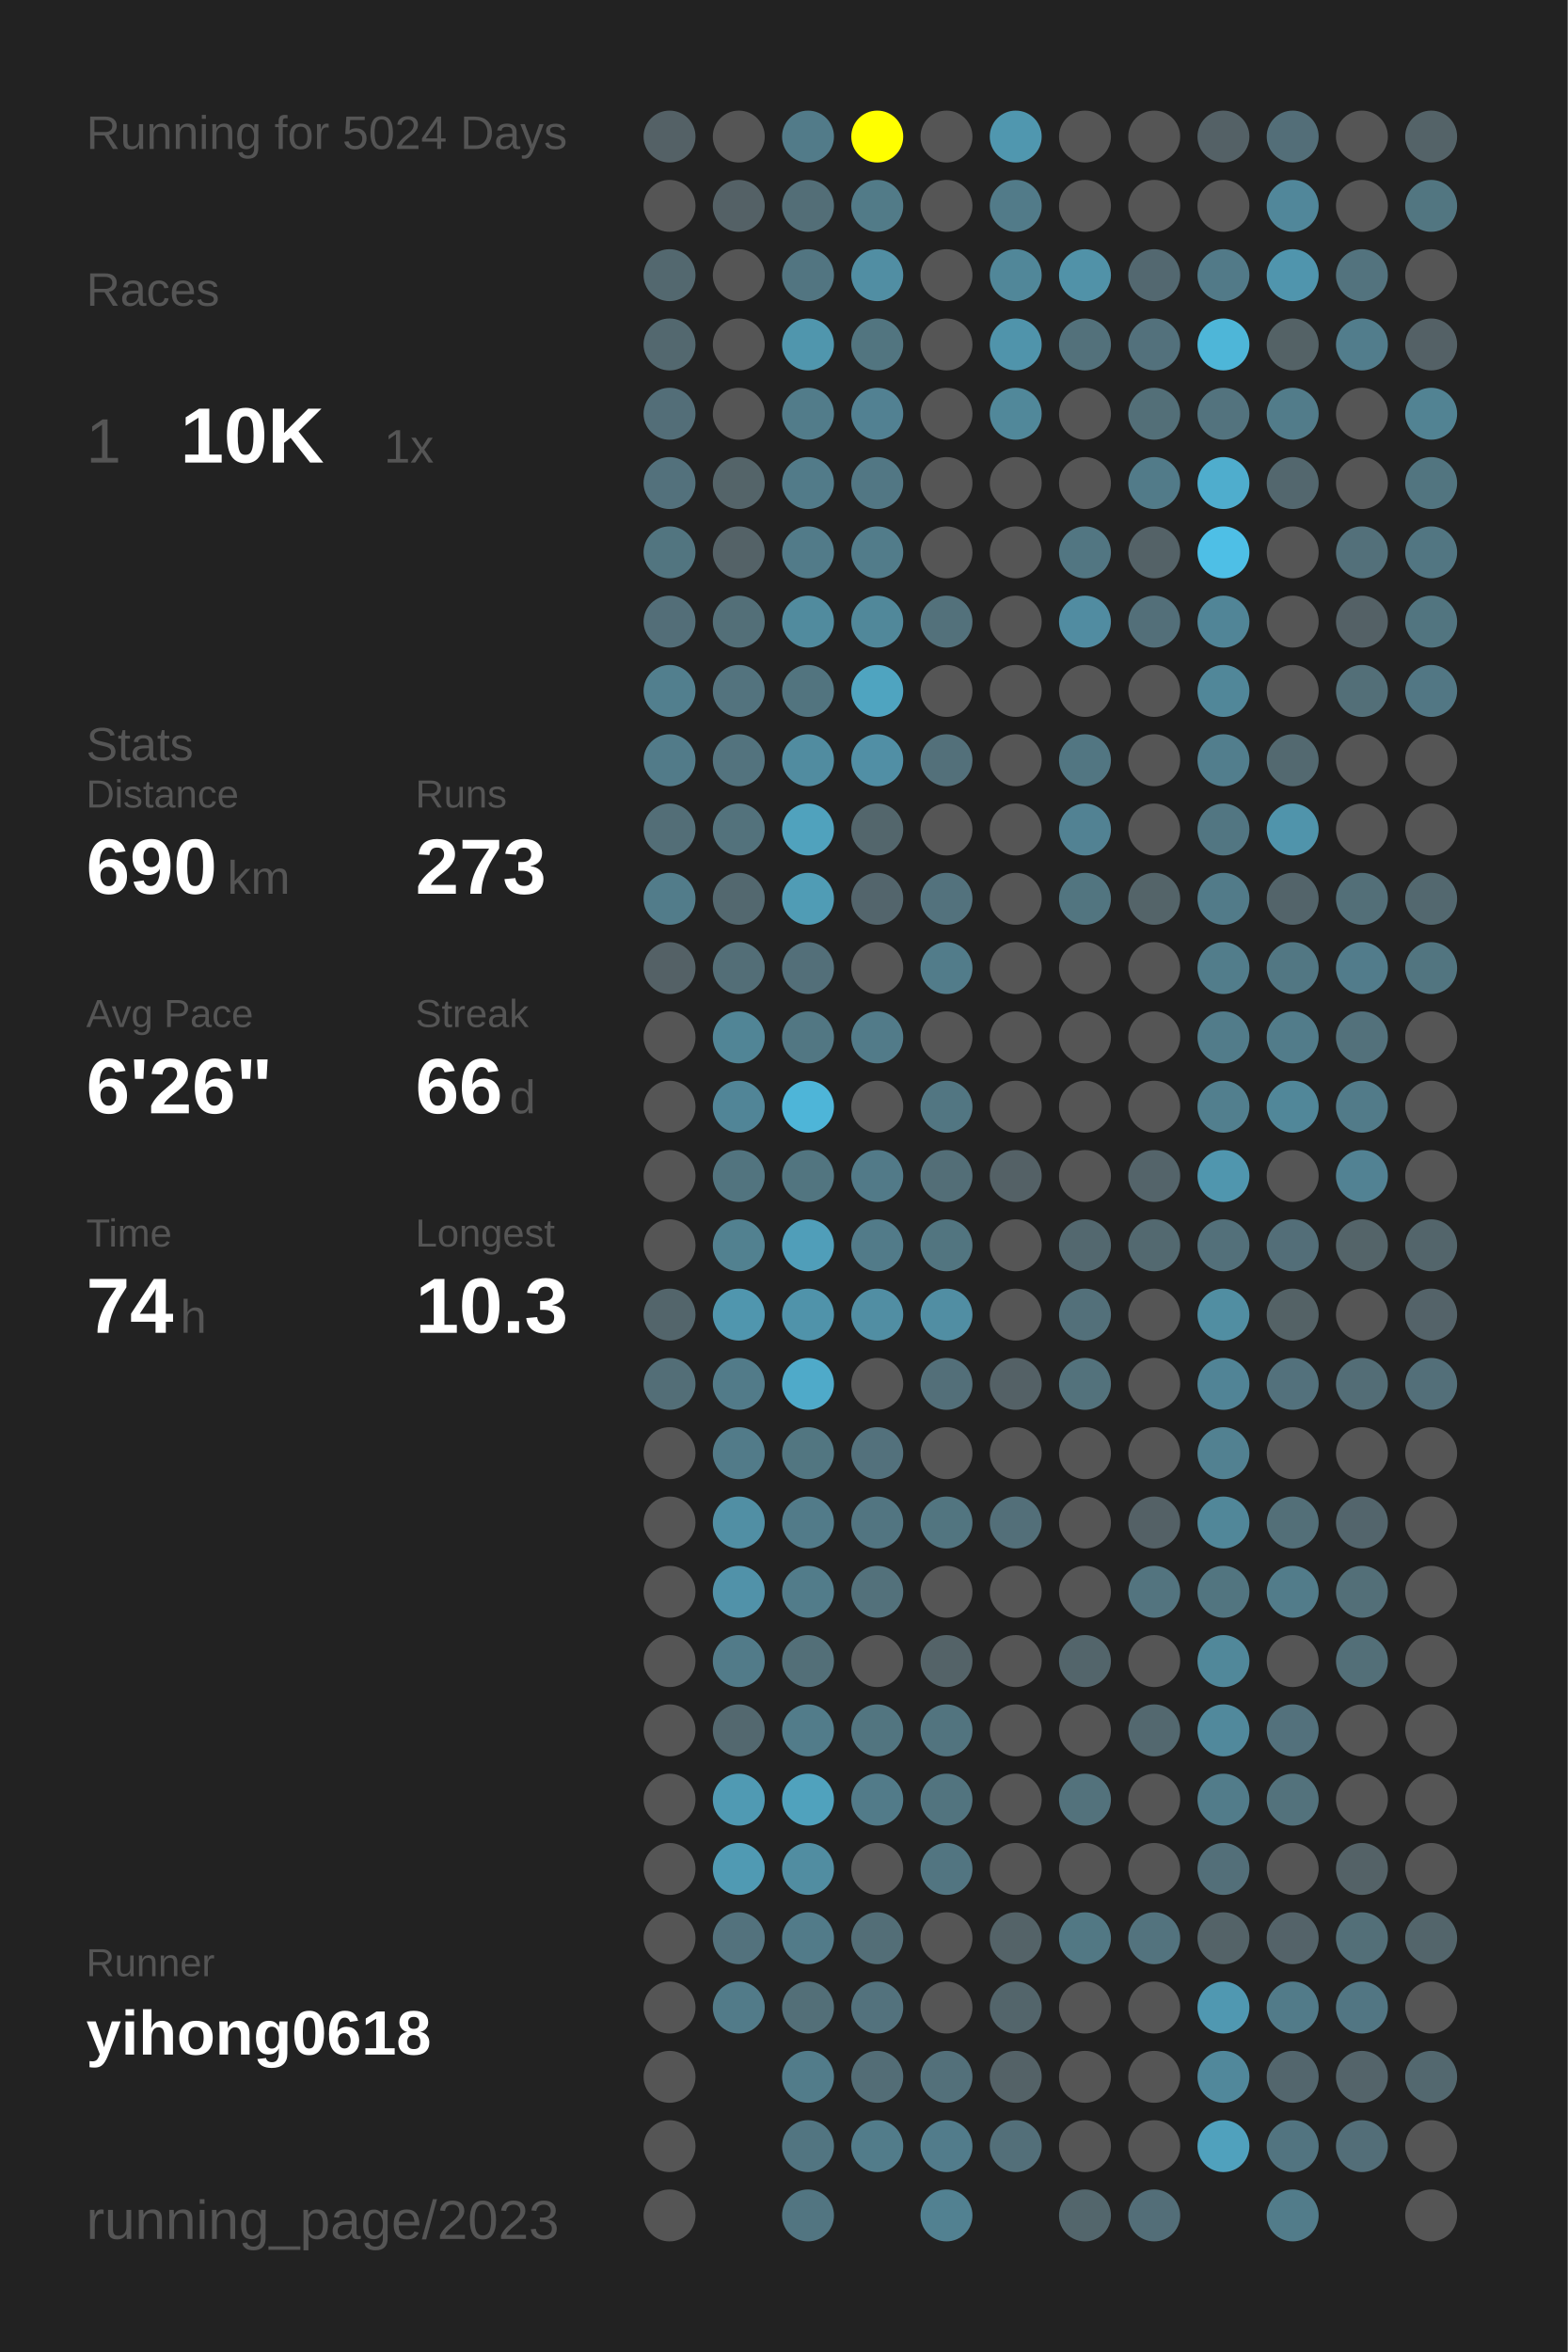
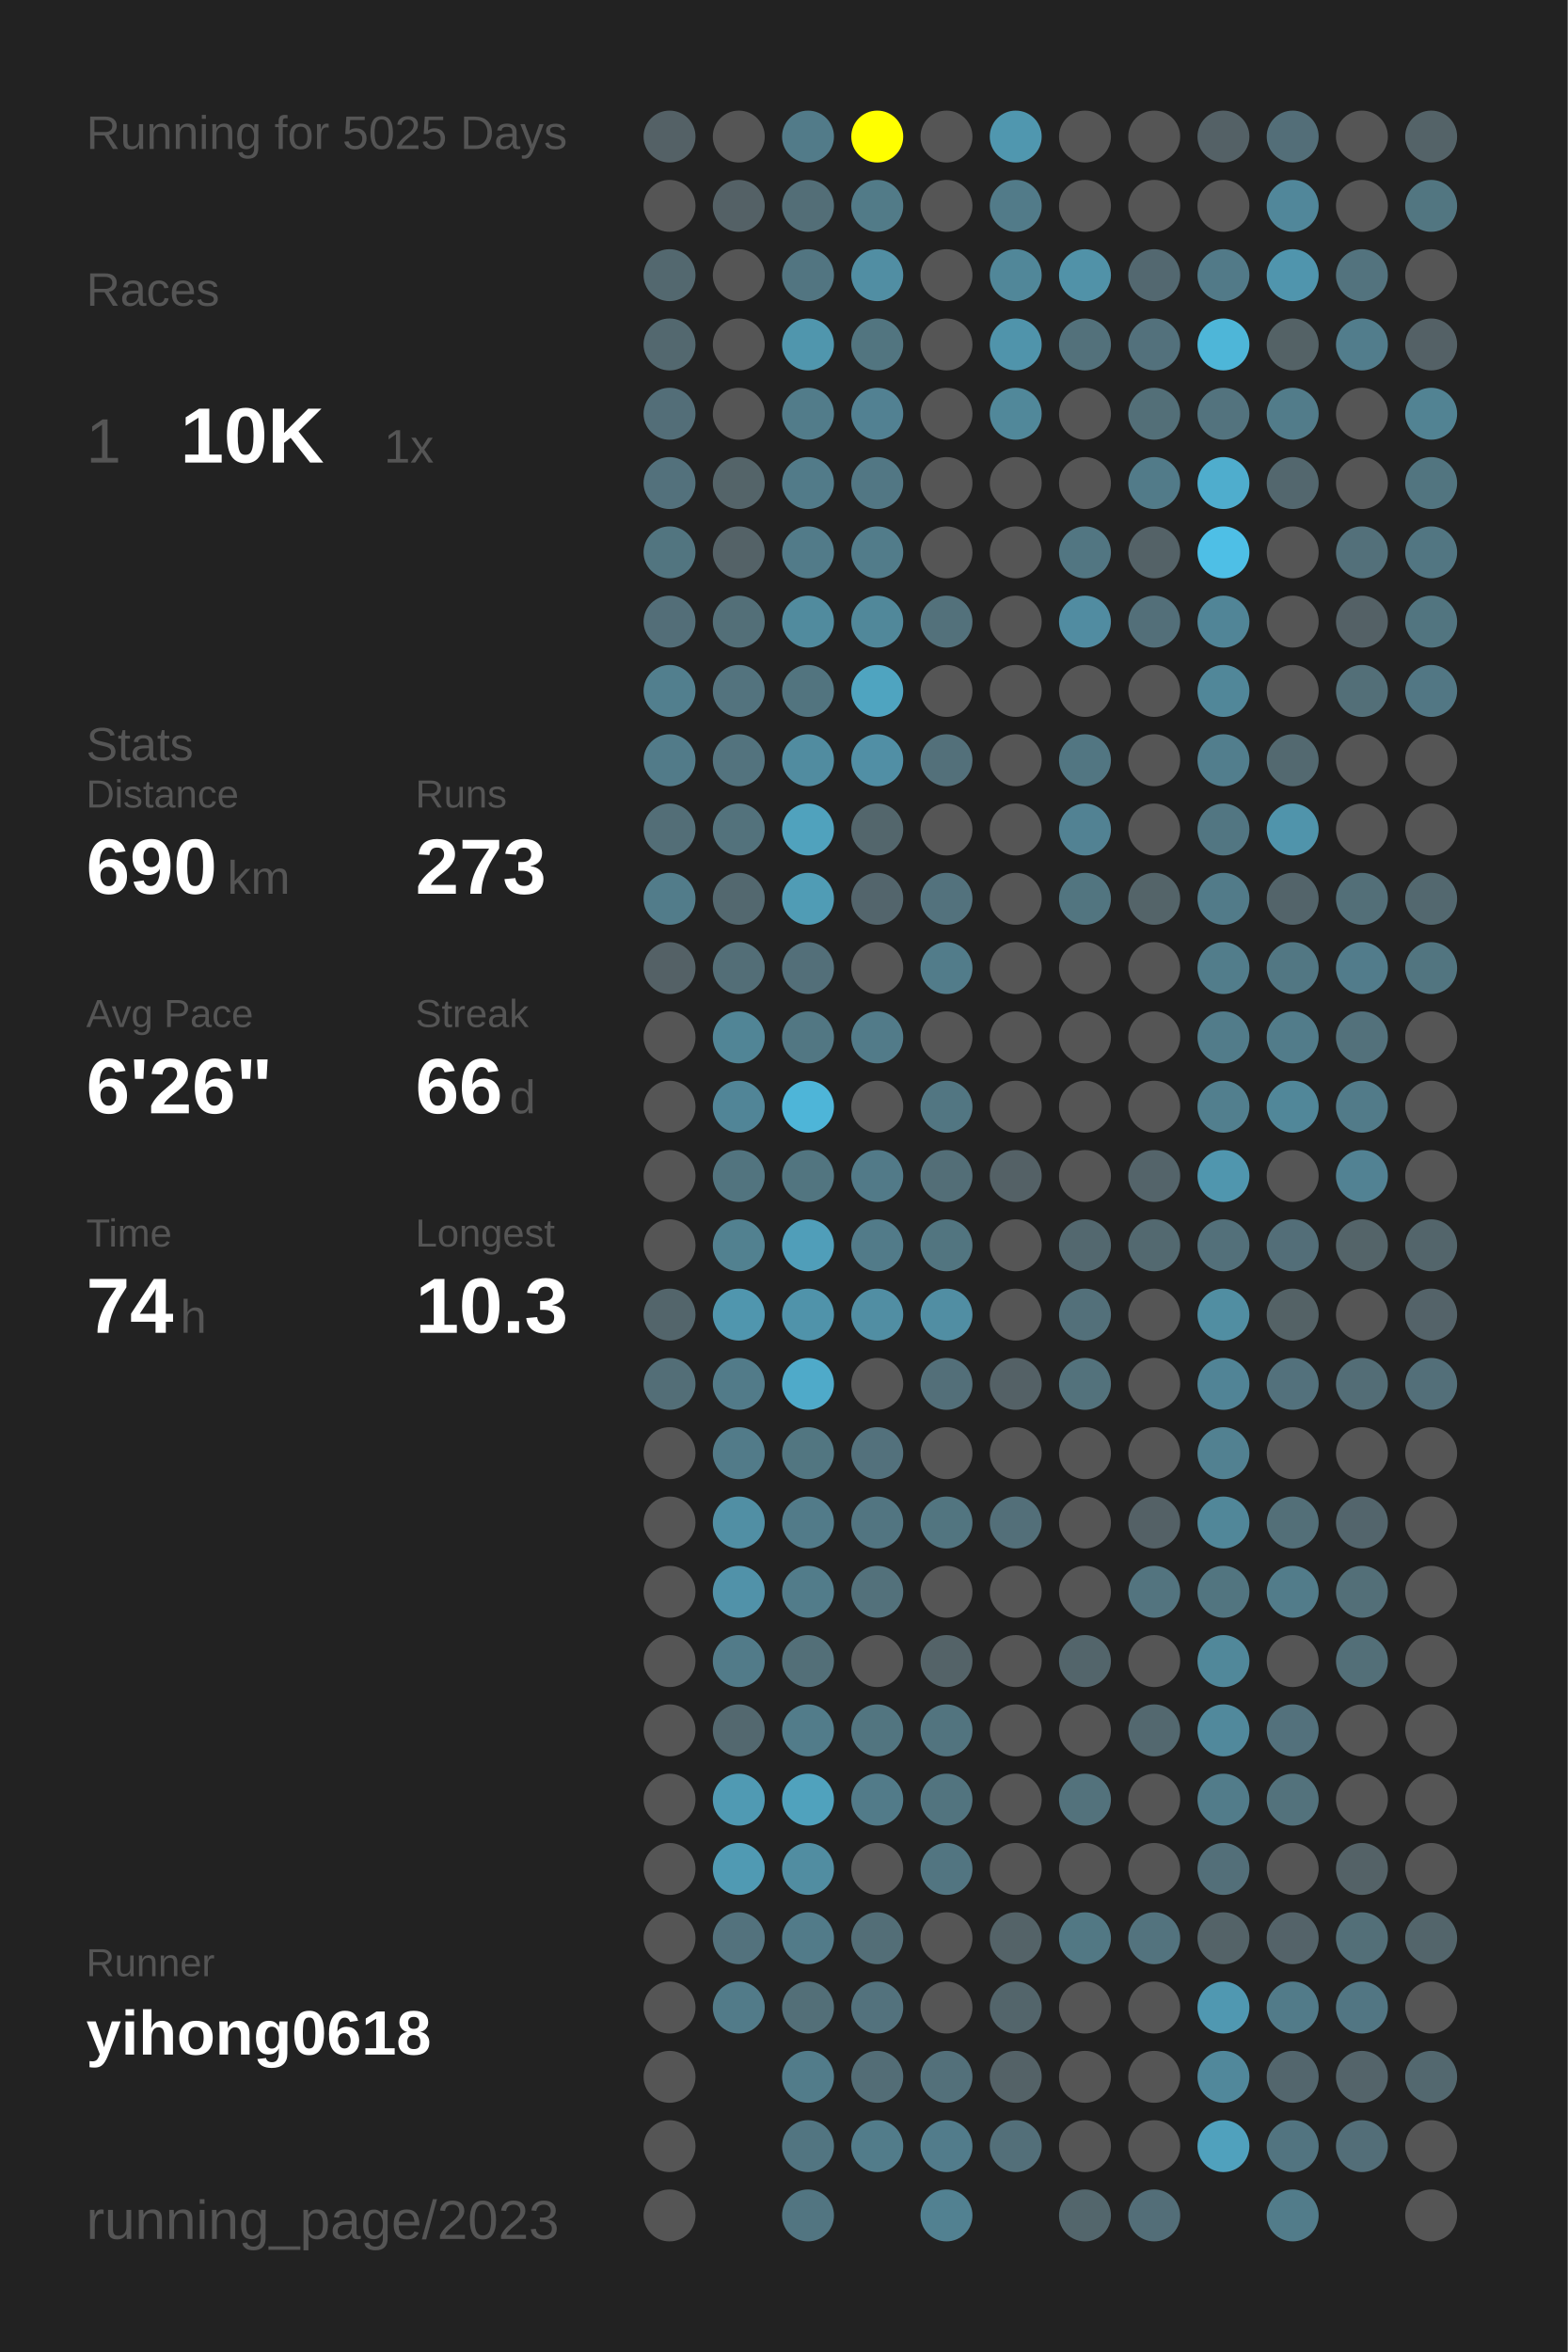
<svg xmlns="http://www.w3.org/2000/svg" baseProfile="full" height="300mm" version="1.1" viewBox="0,0,200,300" width="200mm">
  <defs />
  <rect fill="#222222" height="300" width="200" x="0" y="0" />
-   <text fill="#555555" style="font-size:6px; font-family:Arial;" x="11" y="19">Running for 5024 Days</text>
+   <text fill="#555555" style="font-size:6px; font-family:Arial;" x="11" y="19">Running for 5025 Days</text>
  <text fill="#555555" style="font-size:6px; font-family:Arial;" x="11" y="39">Races</text>
  <text fill="#555555" style="font-size:8px; font-family:Arial;" x="11" y="59">1</text>
  <text fill="#FFFFFF" style="font-size:10px; font-family:Arial; font-weight:bold;" x="23" y="59">10K</text>
  <text fill="#555555" style="font-size:6px; font-family:Arial;" x="49" y="59">1x</text>
  <text fill="#555555" style="font-size:6px; font-family:Arial;" x="11" y="97">Stats</text>
  <text fill="#555555" style="font-size:5px; font-family:Arial;" x="11" y="103">Distance</text>
  <text fill="#FFFFFF" style="font-size:10px; font-family:Arial; font-weight:bold;" x="11" y="114">690</text>
  <text fill="#555555" style="font-size:6px; font-family:Arial;" x="29" y="114">km</text>
  <text fill="#555555" style="font-size:5px; font-family:Arial;" x="53" y="103">Runs</text>
  <text fill="#FFFFFF" style="font-size:10px; font-family:Arial; font-weight:bold;" x="53" y="114">273</text>
  <text fill="#555555" style="font-size:5px; font-family:Arial;" x="11" y="131">Avg Pace</text>
  <text fill="#FFFFFF" style="font-size:10px; font-family:Arial; font-weight:bold;" x="11" y="142">6'26"</text>
  <text fill="#555555" style="font-size:5px; font-family:Arial;" x="53" y="131">Streak</text>
  <text fill="#FFFFFF" style="font-size:10px; font-family:Arial; font-weight:bold;" x="53" y="142">66</text>
  <text fill="#555555" style="font-size:6px; font-family:Arial;" x="65" y="142">d</text>
  <text fill="#555555" style="font-size:5px; font-family:Arial;" x="11" y="159">Time</text>
  <text fill="#FFFFFF" style="font-size:10px; font-family:Arial; font-weight:bold;" x="11" y="170">74</text>
  <text fill="#555555" style="font-size:6px; font-family:Arial;" x="23" y="170">h</text>
  <text fill="#555555" style="font-size:5px; font-family:Arial;" x="53" y="159">Longest</text>
  <text fill="#FFFFFF" style="font-size:10px; font-family:Arial; font-weight:bold;" x="53" y="170">10.3</text>
  <text fill="#555555" style="font-size:5px; font-family:Arial;" x="11" y="252.065">Runner</text>
  <text fill="#FFFFFF" style="font-size:8px; font-family:Arial; font-weight:bold;" x="11" y="262.065">yihong0618</text>
  <text fill="#555555" style="font-size:7px; font-family:Arial;" x="11" y="285.581">running_page/2023</text>
  <circle cx="85.417" cy="17.419" fill="#546166" r="3.312" />
  <circle cx="85.417" cy="26.258" fill="#555555" r="3.312" />
  <circle cx="85.417" cy="35.097" fill="#53686f" r="3.312" />
  <circle cx="85.417" cy="43.935" fill="#53686f" r="3.312" />
  <circle cx="85.417" cy="52.774" fill="#536e78" r="3.312" />
  <circle cx="85.417" cy="61.613" fill="#53717c" r="3.312" />
  <circle cx="85.417" cy="70.452" fill="#527580" r="3.312" />
  <circle cx="85.417" cy="79.29" fill="#536e78" r="3.312" />
  <circle cx="85.417" cy="88.129" fill="#527f8e" r="3.312" />
  <circle cx="85.417" cy="96.968" fill="#527b89" r="3.312" />
  <circle cx="85.417" cy="105.806" fill="#536e77" r="3.312" />
  <circle cx="85.417" cy="114.645" fill="#527c8a" r="3.312" />
  <circle cx="85.417" cy="123.484" fill="#546166" r="3.312" />
  <circle cx="85.417" cy="132.323" fill="#555555" r="3.312" />
  <circle cx="85.417" cy="141.161" fill="#555555" r="3.312" />
  <circle cx="85.417" cy="150" fill="#555555" r="3.312" />
  <circle cx="85.417" cy="158.839" fill="#555555" r="3.312" />
  <circle cx="85.417" cy="167.677" fill="#53656b" r="3.312" />
  <circle cx="85.417" cy="176.516" fill="#536e77" r="3.312" />
  <circle cx="85.417" cy="185.355" fill="#555555" r="3.312" />
  <circle cx="85.417" cy="194.194" fill="#555555" r="3.312" />
  <circle cx="85.417" cy="203.032" fill="#555555" r="3.312" />
  <circle cx="85.417" cy="211.871" fill="#555555" r="3.312" />
  <circle cx="85.417" cy="220.71" fill="#555555" r="3.312" />
  <circle cx="85.417" cy="229.548" fill="#555555" r="3.312" />
  <circle cx="85.417" cy="238.387" fill="#555555" r="3.312" />
  <circle cx="85.417" cy="247.226" fill="#555555" r="3.312" />
  <circle cx="85.417" cy="256.065" fill="#555555" r="3.312" />
  <circle cx="85.417" cy="264.903" fill="#555555" r="3.312" />
  <circle cx="85.417" cy="273.742" fill="#555555" r="3.312" />
  <circle cx="85.417" cy="282.581" fill="#555555" r="3.312" />
  <circle cx="94.25" cy="17.419" fill="#555555" r="3.312" />
  <circle cx="94.25" cy="26.258" fill="#546166" r="3.312" />
  <circle cx="94.25" cy="35.097" fill="#555555" r="3.312" />
  <circle cx="94.25" cy="43.935" fill="#555555" r="3.312" />
  <circle cx="94.25" cy="52.774" fill="#555555" r="3.312" />
  <circle cx="94.25" cy="61.613" fill="#546469" r="3.312" />
  <circle cx="94.25" cy="70.452" fill="#546267" r="3.312" />
  <circle cx="94.25" cy="79.29" fill="#536f78" r="3.312" />
  <circle cx="94.25" cy="88.129" fill="#53737e" r="3.312" />
  <circle cx="94.25" cy="96.968" fill="#53737e" r="3.312" />
  <circle cx="94.25" cy="105.806" fill="#53727c" r="3.312" />
  <circle cx="94.25" cy="114.645" fill="#53686f" r="3.312" />
  <circle cx="94.25" cy="123.484" fill="#536e77" r="3.312" />
  <circle cx="94.25" cy="132.323" fill="#518596" r="3.312" />
  <circle cx="94.25" cy="141.161" fill="#518597" r="3.312" />
  <circle cx="94.25" cy="150" fill="#52747f" r="3.312" />
  <circle cx="94.25" cy="158.839" fill="#528190" r="3.312" />
  <circle cx="94.25" cy="167.677" fill="#5096ae" r="3.312" />
  <circle cx="94.25" cy="176.516" fill="#527b89" r="3.312" />
  <circle cx="94.25" cy="185.355" fill="#527b89" r="3.312" />
  <circle cx="94.25" cy="194.194" fill="#518fa4" r="3.312" />
  <circle cx="94.25" cy="203.032" fill="#5192a9" r="3.312" />
  <circle cx="94.25" cy="211.871" fill="#527b89" r="3.312" />
  <circle cx="94.25" cy="220.71" fill="#53686f" r="3.312" />
  <circle cx="94.25" cy="229.548" fill="#509ab3" r="3.312" />
  <circle cx="94.25" cy="238.387" fill="#509ab3" r="3.312" />
  <circle cx="94.25" cy="247.226" fill="#53727d" r="3.312" />
  <circle cx="94.25" cy="256.065" fill="#527b89" r="3.312" />
  <circle cx="103.083" cy="17.419" fill="#527b89" r="3.312" />
  <circle cx="103.083" cy="26.258" fill="#536e77" r="3.312" />
  <circle cx="103.083" cy="35.097" fill="#527581" r="3.312" />
  <circle cx="103.083" cy="43.935" fill="#5096ad" r="3.312" />
  <circle cx="103.083" cy="52.774" fill="#527c8a" r="3.312" />
  <circle cx="103.083" cy="61.613" fill="#527b89" r="3.312" />
  <circle cx="103.083" cy="70.452" fill="#527b89" r="3.312" />
  <circle cx="103.083" cy="79.29" fill="#518b9e" r="3.312" />
  <circle cx="103.083" cy="88.129" fill="#52747f" r="3.312" />
  <circle cx="103.083" cy="96.968" fill="#518ca0" r="3.312" />
  <circle cx="103.083" cy="105.806" fill="#50a2bd" r="3.312" />
  <circle cx="103.083" cy="114.645" fill="#509cb5" r="3.312" />
  <circle cx="103.083" cy="123.484" fill="#536f79" r="3.312" />
  <circle cx="103.083" cy="132.323" fill="#527783" r="3.312" />
  <circle cx="103.083" cy="141.161" fill="#4eb5d8" r="3.312" />
  <circle cx="103.083" cy="150" fill="#527580" r="3.312" />
  <circle cx="103.083" cy="158.839" fill="#509eb9" r="3.312" />
  <circle cx="103.083" cy="167.677" fill="#5093aa" r="3.312" />
  <circle cx="103.083" cy="176.516" fill="#4faac9" r="3.312" />
  <circle cx="103.083" cy="185.355" fill="#527681" r="3.312" />
  <circle cx="103.083" cy="194.194" fill="#527b89" r="3.312" />
  <circle cx="103.083" cy="203.032" fill="#527c8a" r="3.312" />
  <circle cx="103.083" cy="211.871" fill="#536f78" r="3.312" />
  <circle cx="103.083" cy="220.71" fill="#527c8a" r="3.312" />
  <circle cx="103.083" cy="229.548" fill="#50a2bd" r="3.312" />
  <circle cx="103.083" cy="238.387" fill="#518da1" r="3.312" />
  <circle cx="103.083" cy="247.226" fill="#527b89" r="3.312" />
  <circle cx="103.083" cy="256.065" fill="#536f78" r="3.312" />
  <circle cx="103.083" cy="264.903" fill="#527c8a" r="3.312" />
  <circle cx="103.083" cy="273.742" fill="#527581" r="3.312" />
  <circle cx="103.083" cy="282.581" fill="#527581" r="3.312" />
  <circle cx="111.917" cy="17.419" fill="#FFFF00" r="3.312" />
  <circle cx="111.917" cy="26.258" fill="#527b88" r="3.312" />
  <circle cx="111.917" cy="35.097" fill="#518ea3" r="3.312" />
  <circle cx="111.917" cy="43.935" fill="#527580" r="3.312" />
  <circle cx="111.917" cy="52.774" fill="#528192" r="3.312" />
  <circle cx="111.917" cy="61.613" fill="#527784" r="3.312" />
  <circle cx="111.917" cy="70.452" fill="#527c8a" r="3.312" />
  <circle cx="111.917" cy="79.29" fill="#51889a" r="3.312" />
  <circle cx="111.917" cy="88.129" fill="#4fa4c0" r="3.312" />
  <circle cx="111.917" cy="96.968" fill="#518fa5" r="3.312" />
  <circle cx="111.917" cy="105.806" fill="#53666c" r="3.312" />
  <circle cx="111.917" cy="114.645" fill="#53656c" r="3.312" />
  <circle cx="111.917" cy="123.484" fill="#555555" r="3.312" />
  <circle cx="111.917" cy="132.323" fill="#527b89" r="3.312" />
  <circle cx="111.917" cy="141.161" fill="#555555" r="3.312" />
  <circle cx="111.917" cy="150" fill="#527a88" r="3.312" />
  <circle cx="111.917" cy="158.839" fill="#527b89" r="3.312" />
  <circle cx="111.917" cy="167.677" fill="#518ea3" r="3.312" />
  <circle cx="111.917" cy="176.516" fill="#555555" r="3.312" />
  <circle cx="111.917" cy="185.355" fill="#53717c" r="3.312" />
  <circle cx="111.917" cy="194.194" fill="#527581" r="3.312" />
  <circle cx="111.917" cy="203.032" fill="#53717b" r="3.312" />
  <circle cx="111.917" cy="211.871" fill="#555555" r="3.312" />
  <circle cx="111.917" cy="220.71" fill="#527580" r="3.312" />
  <circle cx="111.917" cy="229.548" fill="#527b89" r="3.312" />
  <circle cx="111.917" cy="238.387" fill="#555555" r="3.312" />
  <circle cx="111.917" cy="247.226" fill="#536e77" r="3.312" />
  <circle cx="111.917" cy="256.065" fill="#53727d" r="3.312" />
  <circle cx="111.917" cy="264.903" fill="#536d76" r="3.312" />
  <circle cx="111.917" cy="273.742" fill="#527c8a" r="3.312" />
  <circle cx="120.75" cy="17.419" fill="#555555" r="3.312" />
  <circle cx="120.75" cy="26.258" fill="#555555" r="3.312" />
  <circle cx="120.75" cy="35.097" fill="#555555" r="3.312" />
  <circle cx="120.75" cy="43.935" fill="#555555" r="3.312" />
  <circle cx="120.75" cy="52.774" fill="#555555" r="3.312" />
  <circle cx="120.75" cy="61.613" fill="#555555" r="3.312" />
  <circle cx="120.75" cy="70.452" fill="#555555" r="3.312" />
  <circle cx="120.75" cy="79.29" fill="#53717b" r="3.312" />
  <circle cx="120.75" cy="88.129" fill="#555555" r="3.312" />
  <circle cx="120.75" cy="96.968" fill="#53707a" r="3.312" />
  <circle cx="120.75" cy="105.806" fill="#555555" r="3.312" />
  <circle cx="120.75" cy="114.645" fill="#53727d" r="3.312" />
  <circle cx="120.75" cy="123.484" fill="#527c8a" r="3.312" />
  <circle cx="120.75" cy="132.323" fill="#555555" r="3.312" />
  <circle cx="120.75" cy="141.161" fill="#527682" r="3.312" />
  <circle cx="120.75" cy="150" fill="#536e77" r="3.312" />
  <circle cx="120.75" cy="158.839" fill="#527580" r="3.312" />
  <circle cx="120.75" cy="167.677" fill="#518ea3" r="3.312" />
  <circle cx="120.75" cy="176.516" fill="#536f79" r="3.312" />
  <circle cx="120.75" cy="185.355" fill="#555555" r="3.312" />
  <circle cx="120.75" cy="194.194" fill="#527580" r="3.312" />
  <circle cx="120.75" cy="203.032" fill="#555555" r="3.312" />
  <circle cx="120.75" cy="211.871" fill="#546368" r="3.312" />
  <circle cx="120.75" cy="220.71" fill="#52747f" r="3.312" />
  <circle cx="120.75" cy="229.548" fill="#52747f" r="3.312" />
  <circle cx="120.75" cy="238.387" fill="#527581" r="3.312" />
  <circle cx="120.75" cy="247.226" fill="#555555" r="3.312" />
  <circle cx="120.75" cy="256.065" fill="#555555" r="3.312" />
  <circle cx="120.75" cy="264.903" fill="#53707a" r="3.312" />
  <circle cx="120.75" cy="273.742" fill="#527c8b" r="3.312" />
  <circle cx="120.75" cy="282.581" fill="#528191" r="3.312" />
  <circle cx="129.583" cy="17.419" fill="#5097af" r="3.312" />
  <circle cx="129.583" cy="26.258" fill="#527b89" r="3.312" />
  <circle cx="129.583" cy="35.097" fill="#518799" r="3.312" />
  <circle cx="129.583" cy="43.935" fill="#5094ab" r="3.312" />
  <circle cx="129.583" cy="52.774" fill="#51889a" r="3.312" />
  <circle cx="129.583" cy="61.613" fill="#555555" r="3.312" />
  <circle cx="129.583" cy="70.452" fill="#555555" r="3.312" />
  <circle cx="129.583" cy="79.29" fill="#555555" r="3.312" />
  <circle cx="129.583" cy="88.129" fill="#555555" r="3.312" />
  <circle cx="129.583" cy="96.968" fill="#555555" r="3.312" />
  <circle cx="129.583" cy="105.806" fill="#555555" r="3.312" />
  <circle cx="129.583" cy="114.645" fill="#555555" r="3.312" />
  <circle cx="129.583" cy="123.484" fill="#555555" r="3.312" />
  <circle cx="129.583" cy="132.323" fill="#555555" r="3.312" />
  <circle cx="129.583" cy="141.161" fill="#555555" r="3.312" />
  <circle cx="129.583" cy="150" fill="#546166" r="3.312" />
  <circle cx="129.583" cy="158.839" fill="#555555" r="3.312" />
  <circle cx="129.583" cy="167.677" fill="#555555" r="3.312" />
  <circle cx="129.583" cy="176.516" fill="#546166" r="3.312" />
  <circle cx="129.583" cy="185.355" fill="#555555" r="3.312" />
  <circle cx="129.583" cy="194.194" fill="#536f79" r="3.312" />
  <circle cx="129.583" cy="203.032" fill="#555555" r="3.312" />
  <circle cx="129.583" cy="211.871" fill="#555555" r="3.312" />
  <circle cx="129.583" cy="220.71" fill="#555555" r="3.312" />
  <circle cx="129.583" cy="229.548" fill="#555555" r="3.312" />
  <circle cx="129.583" cy="238.387" fill="#555555" r="3.312" />
  <circle cx="129.583" cy="247.226" fill="#546368" r="3.312" />
  <circle cx="129.583" cy="256.065" fill="#53656b" r="3.312" />
  <circle cx="129.583" cy="264.903" fill="#546267" r="3.312" />
  <circle cx="129.583" cy="273.742" fill="#536f79" r="3.312" />
  <circle cx="138.417" cy="17.419" fill="#555555" r="3.312" />
  <circle cx="138.417" cy="26.258" fill="#555555" r="3.312" />
  <circle cx="138.417" cy="35.097" fill="#5192a8" r="3.312" />
  <circle cx="138.417" cy="43.935" fill="#53717b" r="3.312" />
  <circle cx="138.417" cy="52.774" fill="#555555" r="3.312" />
  <circle cx="138.417" cy="61.613" fill="#555555" r="3.312" />
  <circle cx="138.417" cy="70.452" fill="#527682" r="3.312" />
  <circle cx="138.417" cy="79.29" fill="#518ca1" r="3.312" />
  <circle cx="138.417" cy="88.129" fill="#555555" r="3.312" />
  <circle cx="138.417" cy="96.968" fill="#527682" r="3.312" />
  <circle cx="138.417" cy="105.806" fill="#528293" r="3.312" />
  <circle cx="138.417" cy="114.645" fill="#527580" r="3.312" />
  <circle cx="138.417" cy="123.484" fill="#555555" r="3.312" />
  <circle cx="138.417" cy="132.323" fill="#555555" r="3.312" />
  <circle cx="138.417" cy="141.161" fill="#555555" r="3.312" />
  <circle cx="138.417" cy="150" fill="#555555" r="3.312" />
  <circle cx="138.417" cy="158.839" fill="#53686f" r="3.312" />
  <circle cx="138.417" cy="167.677" fill="#53707a" r="3.312" />
  <circle cx="138.417" cy="176.516" fill="#53727c" r="3.312" />
  <circle cx="138.417" cy="185.355" fill="#555555" r="3.312" />
  <circle cx="138.417" cy="194.194" fill="#555555" r="3.312" />
  <circle cx="138.417" cy="203.032" fill="#555555" r="3.312" />
  <circle cx="138.417" cy="211.871" fill="#53656b" r="3.312" />
  <circle cx="138.417" cy="220.71" fill="#555555" r="3.312" />
  <circle cx="138.417" cy="229.548" fill="#53727c" r="3.312" />
  <circle cx="138.417" cy="238.387" fill="#555555" r="3.312" />
  <circle cx="138.417" cy="247.226" fill="#527884" r="3.312" />
  <circle cx="138.417" cy="256.065" fill="#555555" r="3.312" />
  <circle cx="138.417" cy="264.903" fill="#555555" r="3.312" />
  <circle cx="138.417" cy="273.742" fill="#555555" r="3.312" />
  <circle cx="138.417" cy="282.581" fill="#53666c" r="3.312" />
  <circle cx="147.25" cy="17.419" fill="#555555" r="3.312" />
  <circle cx="147.25" cy="26.258" fill="#555555" r="3.312" />
  <circle cx="147.25" cy="35.097" fill="#536870" r="3.312" />
  <circle cx="147.25" cy="43.935" fill="#53717c" r="3.312" />
  <circle cx="147.25" cy="52.774" fill="#536f78" r="3.312" />
  <circle cx="147.25" cy="61.613" fill="#527b89" r="3.312" />
  <circle cx="147.25" cy="70.452" fill="#546267" r="3.312" />
  <circle cx="147.25" cy="79.29" fill="#536f79" r="3.312" />
  <circle cx="147.25" cy="88.129" fill="#555555" r="3.312" />
  <circle cx="147.25" cy="96.968" fill="#555555" r="3.312" />
  <circle cx="147.25" cy="105.806" fill="#555555" r="3.312" />
  <circle cx="147.25" cy="114.645" fill="#546469" r="3.312" />
  <circle cx="147.25" cy="123.484" fill="#555555" r="3.312" />
  <circle cx="147.25" cy="132.323" fill="#555555" r="3.312" />
  <circle cx="147.25" cy="141.161" fill="#555555" r="3.312" />
  <circle cx="147.25" cy="150" fill="#54646a" r="3.312" />
  <circle cx="147.25" cy="158.839" fill="#536970" r="3.312" />
  <circle cx="147.25" cy="167.677" fill="#555555" r="3.312" />
  <circle cx="147.25" cy="176.516" fill="#555555" r="3.312" />
  <circle cx="147.25" cy="185.355" fill="#555555" r="3.312" />
  <circle cx="147.25" cy="194.194" fill="#546166" r="3.312" />
  <circle cx="147.25" cy="203.032" fill="#53747f" r="3.312" />
  <circle cx="147.25" cy="211.871" fill="#555555" r="3.312" />
  <circle cx="147.25" cy="220.71" fill="#53686f" r="3.312" />
  <circle cx="147.25" cy="229.548" fill="#555555" r="3.312" />
  <circle cx="147.25" cy="238.387" fill="#555555" r="3.312" />
  <circle cx="147.25" cy="247.226" fill="#53737e" r="3.312" />
  <circle cx="147.25" cy="256.065" fill="#555555" r="3.312" />
  <circle cx="147.25" cy="264.903" fill="#555555" r="3.312" />
  <circle cx="147.25" cy="273.742" fill="#555555" r="3.312" />
  <circle cx="147.25" cy="282.581" fill="#536e78" r="3.312" />
  <circle cx="156.083" cy="17.419" fill="#546166" r="3.312" />
  <circle cx="156.083" cy="26.258" fill="#555555" r="3.312" />
  <circle cx="156.083" cy="35.097" fill="#527a88" r="3.312" />
  <circle cx="156.083" cy="43.935" fill="#4eb6d8" r="3.312" />
  <circle cx="156.083" cy="52.774" fill="#53737e" r="3.312" />
  <circle cx="156.083" cy="61.613" fill="#4fadcd" r="3.312" />
  <circle cx="156.083" cy="70.452" fill="#4ebfe6" r="3.312" />
  <circle cx="156.083" cy="79.29" fill="#518597" r="3.312" />
  <circle cx="156.083" cy="88.129" fill="#518799" r="3.312" />
  <circle cx="156.083" cy="96.968" fill="#527e8d" r="3.312" />
  <circle cx="156.083" cy="105.806" fill="#527682" r="3.312" />
  <circle cx="156.083" cy="114.645" fill="#527b89" r="3.312" />
  <circle cx="156.083" cy="123.484" fill="#527d8b" r="3.312" />
  <circle cx="156.083" cy="132.323" fill="#527c8a" r="3.312" />
  <circle cx="156.083" cy="141.161" fill="#527f8e" r="3.312" />
  <circle cx="156.083" cy="150" fill="#5096ae" r="3.312" />
  <circle cx="156.083" cy="158.839" fill="#53707a" r="3.312" />
  <circle cx="156.083" cy="167.677" fill="#518ea2" r="3.312" />
  <circle cx="156.083" cy="176.516" fill="#518496" r="3.312" />
  <circle cx="156.083" cy="185.355" fill="#528191" r="3.312" />
  <circle cx="156.083" cy="194.194" fill="#518799" r="3.312" />
  <circle cx="156.083" cy="203.032" fill="#527580" r="3.312" />
  <circle cx="156.083" cy="211.871" fill="#51889a" r="3.312" />
  <circle cx="156.083" cy="220.71" fill="#51899c" r="3.312" />
  <circle cx="156.083" cy="229.548" fill="#527c8a" r="3.312" />
  <circle cx="156.083" cy="238.387" fill="#536f79" r="3.312" />
  <circle cx="156.083" cy="247.226" fill="#546368" r="3.312" />
  <circle cx="156.083" cy="256.065" fill="#5098b1" r="3.312" />
  <circle cx="156.083" cy="264.903" fill="#51889b" r="3.312" />
  <circle cx="156.083" cy="273.742" fill="#50a1bd" r="3.312" />
  <circle cx="164.917" cy="17.419" fill="#536e78" r="3.312" />
  <circle cx="164.917" cy="26.258" fill="#51879a" r="3.312" />
  <circle cx="164.917" cy="35.097" fill="#5095ad" r="3.312" />
  <circle cx="164.917" cy="43.935" fill="#546266" r="3.312" />
  <circle cx="164.917" cy="52.774" fill="#527c8a" r="3.312" />
  <circle cx="164.917" cy="61.613" fill="#53676e" r="3.312" />
  <circle cx="164.917" cy="70.452" fill="#555555" r="3.312" />
  <circle cx="164.917" cy="79.29" fill="#555555" r="3.312" />
  <circle cx="164.917" cy="88.129" fill="#555555" r="3.312" />
  <circle cx="164.917" cy="96.968" fill="#536970" r="3.312" />
  <circle cx="164.917" cy="105.806" fill="#5094ab" r="3.312" />
  <circle cx="164.917" cy="114.645" fill="#53646a" r="3.312" />
  <circle cx="164.917" cy="123.484" fill="#527783" r="3.312" />
  <circle cx="164.917" cy="132.323" fill="#527c8a" r="3.312" />
  <circle cx="164.917" cy="141.161" fill="#518799" r="3.312" />
  <circle cx="164.917" cy="150" fill="#555555" r="3.312" />
  <circle cx="164.917" cy="158.839" fill="#536e78" r="3.312" />
  <circle cx="164.917" cy="167.677" fill="#546266" r="3.312" />
  <circle cx="164.917" cy="176.516" fill="#53717c" r="3.312" />
  <circle cx="164.917" cy="185.355" fill="#555555" r="3.312" />
  <circle cx="164.917" cy="194.194" fill="#536f78" r="3.312" />
  <circle cx="164.917" cy="203.032" fill="#527c8a" r="3.312" />
  <circle cx="164.917" cy="211.871" fill="#555555" r="3.312" />
  <circle cx="164.917" cy="220.71" fill="#53717c" r="3.312" />
  <circle cx="164.917" cy="229.548" fill="#53727c" r="3.312" />
  <circle cx="164.917" cy="238.387" fill="#555555" r="3.312" />
  <circle cx="164.917" cy="247.226" fill="#546369" r="3.312" />
  <circle cx="164.917" cy="256.065" fill="#527b89" r="3.312" />
  <circle cx="164.917" cy="264.903" fill="#53666d" r="3.312" />
  <circle cx="164.917" cy="273.742" fill="#527480" r="3.312" />
  <circle cx="164.917" cy="282.581" fill="#527c8a" r="3.312" />
  <circle cx="173.75" cy="17.419" fill="#555555" r="3.312" />
  <circle cx="173.75" cy="26.258" fill="#555555" r="3.312" />
  <circle cx="173.75" cy="35.097" fill="#53737e" r="3.312" />
  <circle cx="173.75" cy="43.935" fill="#527d8c" r="3.312" />
  <circle cx="173.75" cy="52.774" fill="#555555" r="3.312" />
  <circle cx="173.75" cy="61.613" fill="#555555" r="3.312" />
  <circle cx="173.75" cy="70.452" fill="#53707a" r="3.312" />
  <circle cx="173.75" cy="79.29" fill="#546166" r="3.312" />
  <circle cx="173.75" cy="88.129" fill="#536f78" r="3.312" />
  <circle cx="173.75" cy="96.968" fill="#555555" r="3.312" />
  <circle cx="173.75" cy="105.806" fill="#555555" r="3.312" />
  <circle cx="173.75" cy="114.645" fill="#536f78" r="3.312" />
  <circle cx="173.75" cy="123.484" fill="#527c8b" r="3.312" />
  <circle cx="173.75" cy="132.323" fill="#53717b" r="3.312" />
  <circle cx="173.75" cy="141.161" fill="#527b89" r="3.312" />
  <circle cx="173.75" cy="150" fill="#528293" r="3.312" />
  <circle cx="173.75" cy="158.839" fill="#546469" r="3.312" />
  <circle cx="173.75" cy="167.677" fill="#555555" r="3.312" />
  <circle cx="173.75" cy="176.516" fill="#536d76" r="3.312" />
  <circle cx="173.75" cy="185.355" fill="#555555" r="3.312" />
  <circle cx="173.75" cy="194.194" fill="#53656c" r="3.312" />
  <circle cx="173.75" cy="203.032" fill="#536f78" r="3.312" />
  <circle cx="173.75" cy="211.871" fill="#536f78" r="3.312" />
  <circle cx="173.75" cy="220.71" fill="#555555" r="3.312" />
  <circle cx="173.75" cy="229.548" fill="#555555" r="3.312" />
  <circle cx="173.75" cy="238.387" fill="#546267" r="3.312" />
  <circle cx="173.75" cy="247.226" fill="#536f78" r="3.312" />
  <circle cx="173.75" cy="256.065" fill="#527683" r="3.312" />
  <circle cx="173.75" cy="264.903" fill="#54646a" r="3.312" />
  <circle cx="173.75" cy="273.742" fill="#536e78" r="3.312" />
  <circle cx="182.583" cy="17.419" fill="#546368" r="3.312" />
  <circle cx="182.583" cy="26.258" fill="#527681" r="3.312" />
  <circle cx="182.583" cy="35.097" fill="#555555" r="3.312" />
  <circle cx="182.583" cy="43.935" fill="#546166" r="3.312" />
  <circle cx="182.583" cy="52.774" fill="#528393" r="3.312" />
  <circle cx="182.583" cy="61.613" fill="#527580" r="3.312" />
  <circle cx="182.583" cy="70.452" fill="#527682" r="3.312" />
  <circle cx="182.583" cy="79.29" fill="#527580" r="3.312" />
  <circle cx="182.583" cy="88.129" fill="#527784" r="3.312" />
  <circle cx="182.583" cy="96.968" fill="#555555" r="3.312" />
  <circle cx="182.583" cy="105.806" fill="#555555" r="3.312" />
  <circle cx="182.583" cy="114.645" fill="#53686f" r="3.312" />
  <circle cx="182.583" cy="123.484" fill="#527580" r="3.312" />
  <circle cx="182.583" cy="132.323" fill="#555555" r="3.312" />
  <circle cx="182.583" cy="141.161" fill="#555555" r="3.312" />
  <circle cx="182.583" cy="150" fill="#555555" r="3.312" />
  <circle cx="182.583" cy="158.839" fill="#53656b" r="3.312" />
  <circle cx="182.583" cy="167.677" fill="#546369" r="3.312" />
  <circle cx="182.583" cy="176.516" fill="#536f79" r="3.312" />
  <circle cx="182.583" cy="185.355" fill="#555555" r="3.312" />
  <circle cx="182.583" cy="194.194" fill="#555555" r="3.312" />
  <circle cx="182.583" cy="203.032" fill="#555555" r="3.312" />
  <circle cx="182.583" cy="211.871" fill="#555555" r="3.312" />
  <circle cx="182.583" cy="220.71" fill="#555555" r="3.312" />
  <circle cx="182.583" cy="229.548" fill="#555555" r="3.312" />
  <circle cx="182.583" cy="238.387" fill="#555555" r="3.312" />
  <circle cx="182.583" cy="247.226" fill="#53656b" r="3.312" />
  <circle cx="182.583" cy="256.065" fill="#555555" r="3.312" />
  <circle cx="182.583" cy="264.903" fill="#53686f" r="3.312" />
  <circle cx="182.583" cy="273.742" fill="#555555" r="3.312" />
  <circle cx="182.583" cy="282.581" fill="#555555" r="3.312" />
</svg>
